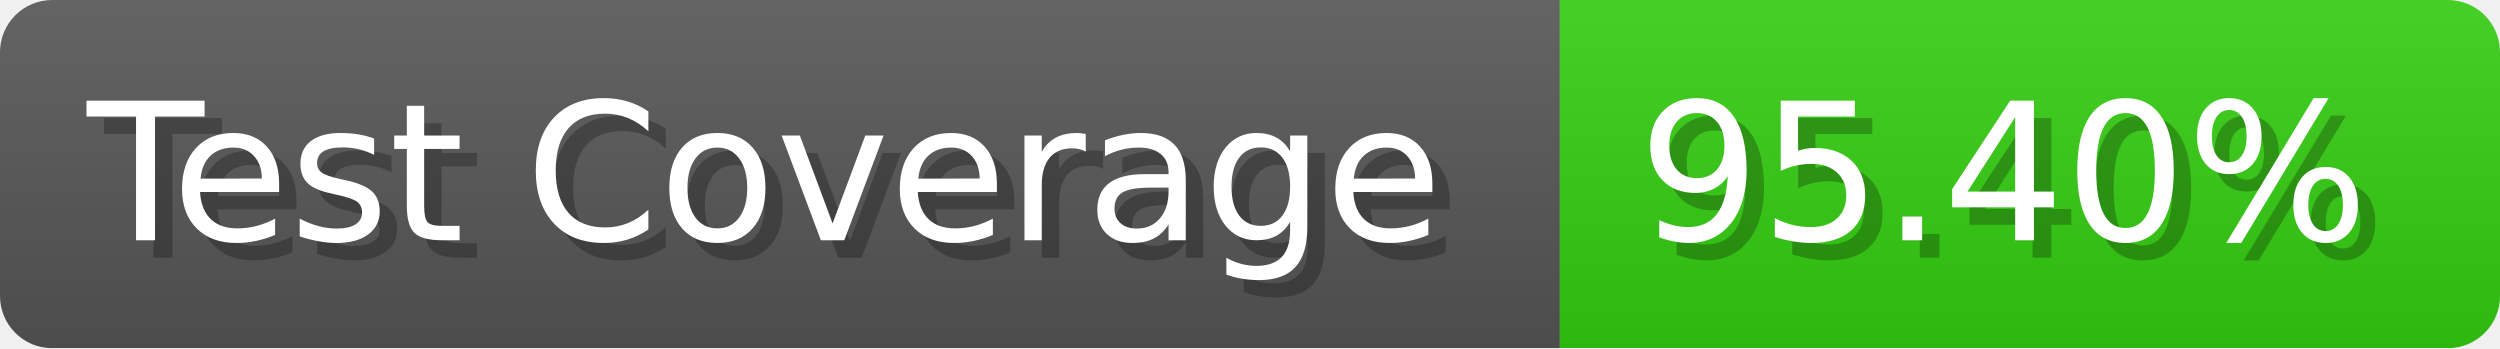
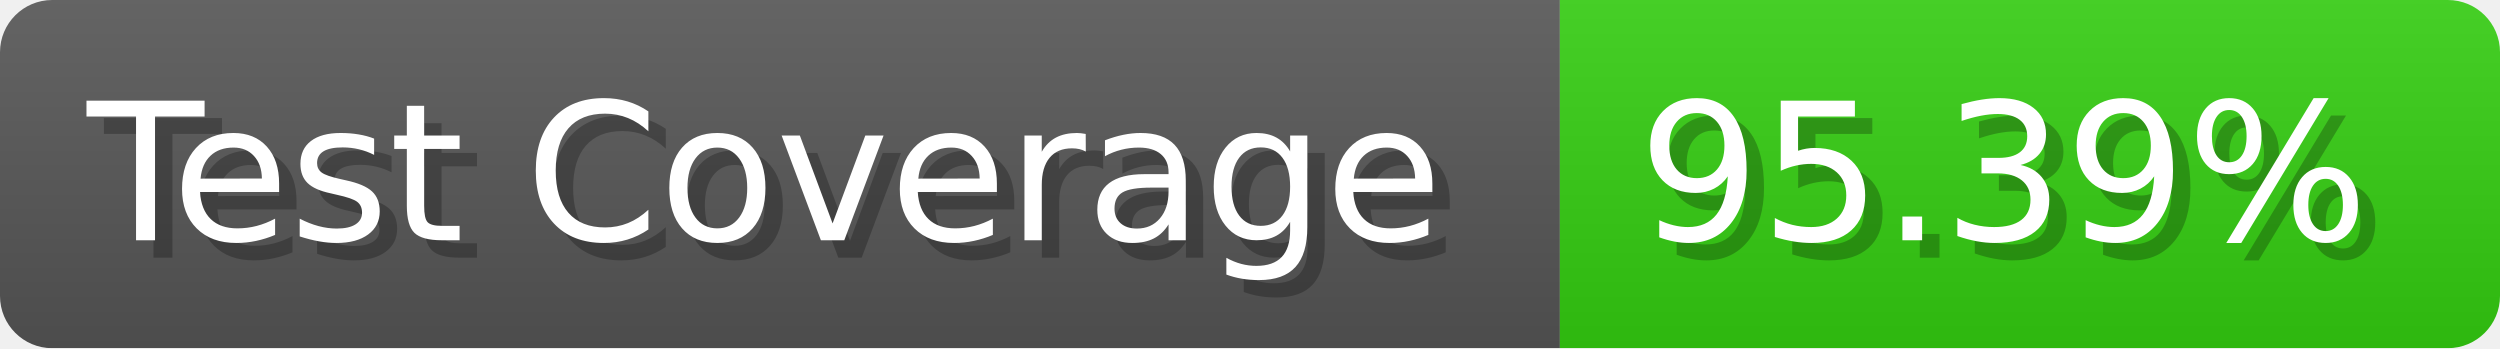
- <svg xmlns="http://www.w3.org/2000/svg" width="143.6" height="20" viewBox="0 0 1436 200" role="img" aria-label="Test Coverage: 95.40%">
+ <svg xmlns="http://www.w3.org/2000/svg" width="143.6" height="20" viewBox="0 0 1436 200" role="img" aria-label="Test Coverage: 95.39%">
  <linearGradient id="a" x2="0" y2="100%">
    <stop offset="0" stop-opacity=".1" stop-color="#EEE" />
    <stop offset="1" stop-opacity=".1" />
  </linearGradient>
  <mask id="m">
    <rect width="1436" height="200" rx="30" fill="#FFF" />
  </mask>
  <g mask="url(#m)">
    <rect width="896" height="200" fill="#555" />
    <rect width="540" height="200" fill="#3C1" x="896" />
    <rect width="1436" height="200" fill="url(#a)" />
  </g>
  <g aria-hidden="true" fill="#fff" text-anchor="start" font-family="Verdana,DejaVu Sans,sans-serif" font-size="110">
    <text x="60" y="148" textLength="796" fill="#000" opacity="0.25">Test Coverage</text>
    <text x="50" y="138" textLength="796">Test Coverage</text>
-     <text x="951" y="148" textLength="440" fill="#000" opacity="0.25">95.40%</text>
-     <text x="941" y="138" textLength="440">95.40%</text>
+     <text x="951" y="148" textLength="440" fill="#000" opacity="0.25">95.39%</text>
+     <text x="941" y="138" textLength="440">95.39%</text>
  </g>
</svg>
